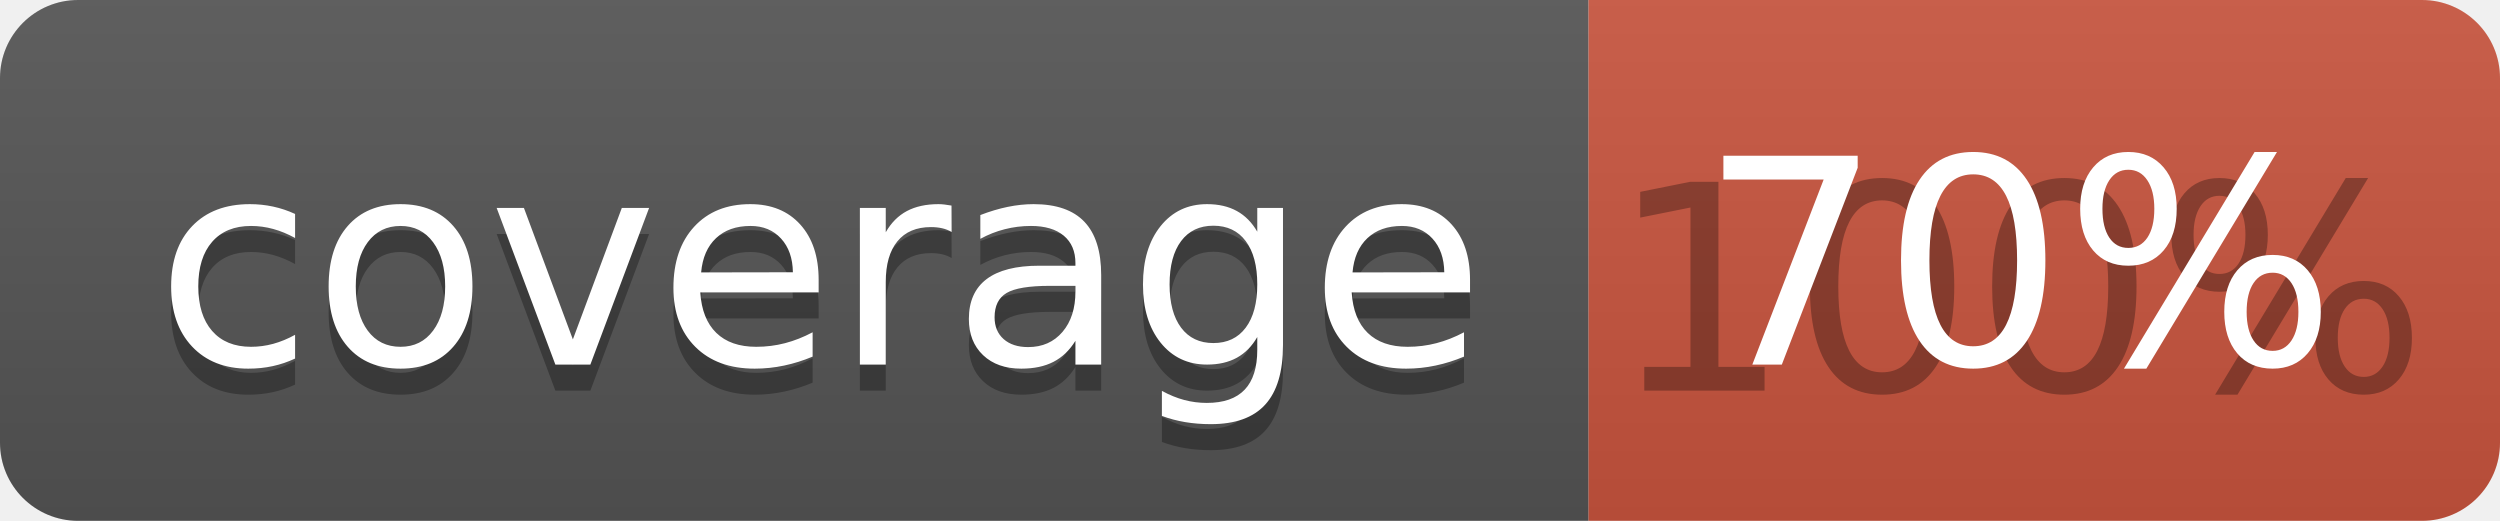
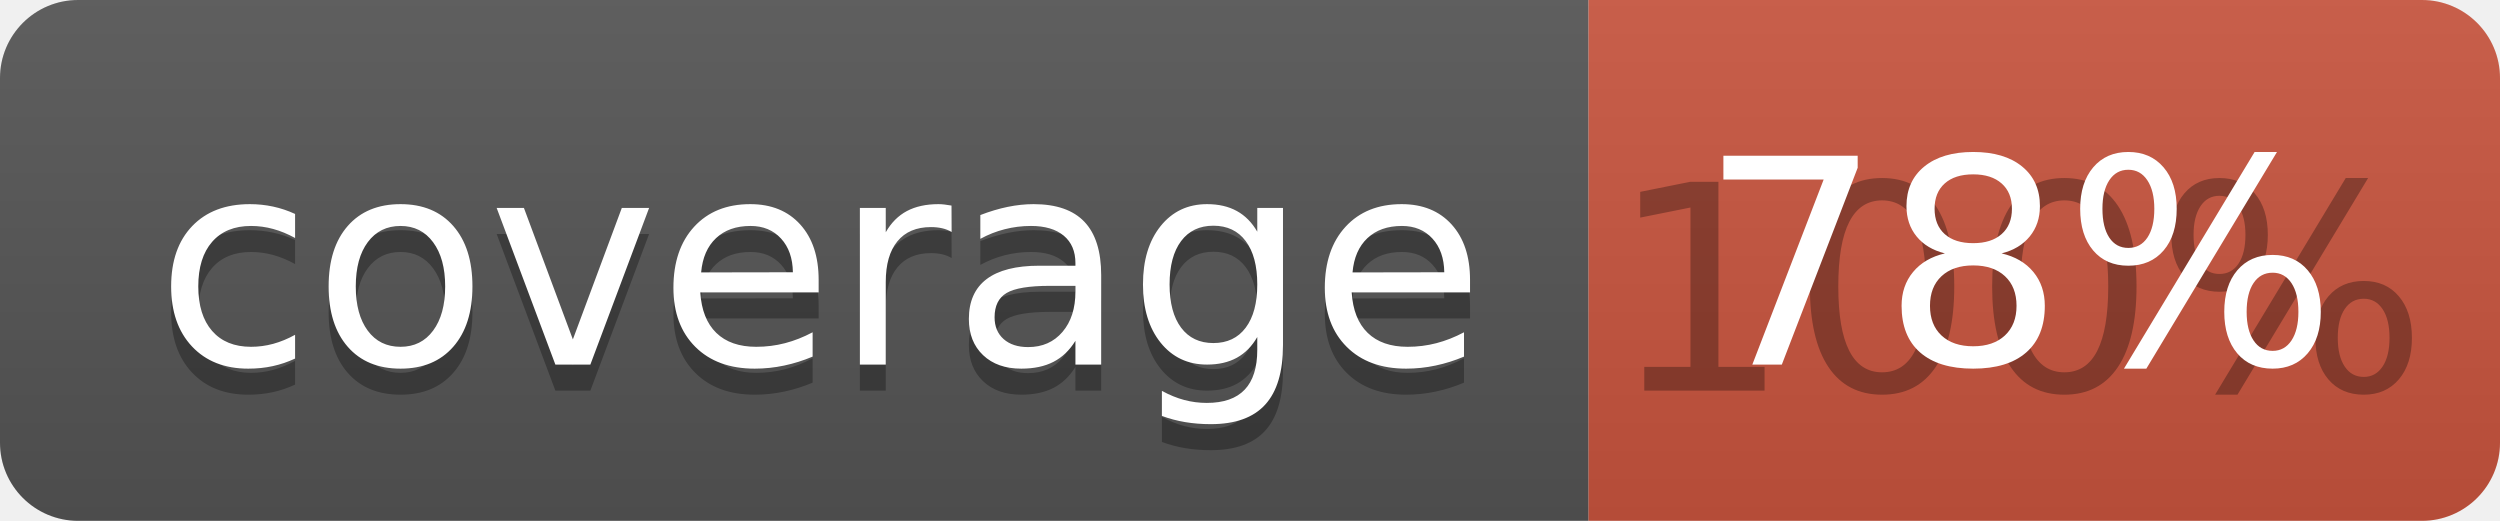
<svg xmlns="http://www.w3.org/2000/svg" width="96" height="20">
  <linearGradient id="b" x2="0" y2="100%">
    <stop offset="0" stop-color="#bbb" stop-opacity=".1" />
    <stop offset="1" stop-opacity=".1" />
  </linearGradient>
  <clipPath id="a">
    <rect width="96" height="20" rx="3" fill="#fff" />
  </clipPath>
  <g clip-path="url(#a)">
    <path fill="#555" d="M0 0h61v20H0z" />
    <path fill="#CA553E" d="M61 0h35v20H61z" />
    <path fill="url(#b)" d="M0 0h96v20H0z" />
  </g>
  <g fill="#fff" text-anchor="middle" font-family="DejaVu Sans,Verdana,Geneva,sans-serif" font-size="110">
    <text x="315" y="150" fill="#010101" fill-opacity=".3" transform="scale(.1)" textLength="510">coverage</text>
    <text x="315" y="140" transform="scale(.1)" textLength="510">coverage</text>
    <text x="775" y="150" fill="#010101" fill-opacity=".3" transform="scale(.1)" textLength="250">100%</text>
-     <text x="775" y="140" transform="scale(.1)" textLength="250">70%</text>
+     <text x="775" y="140" transform="scale(.1)" textLength="250">78%</text>
  </g>
</svg>
